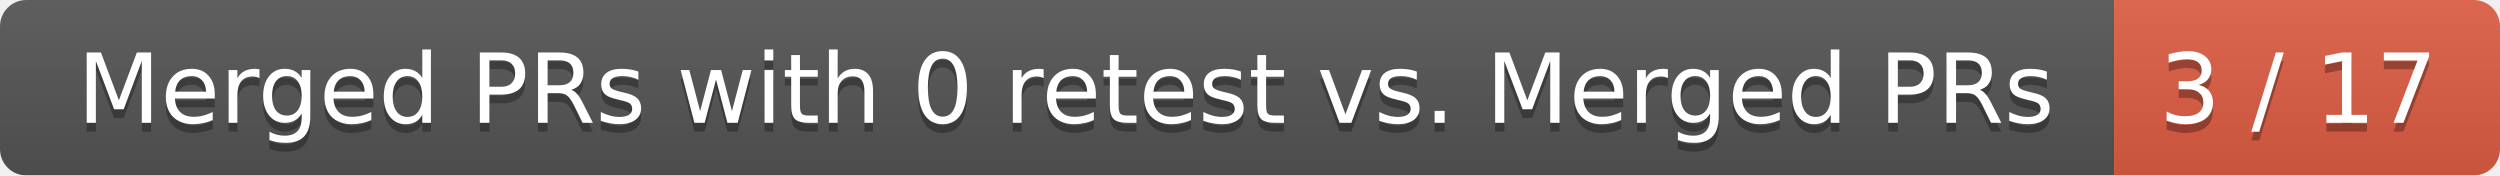
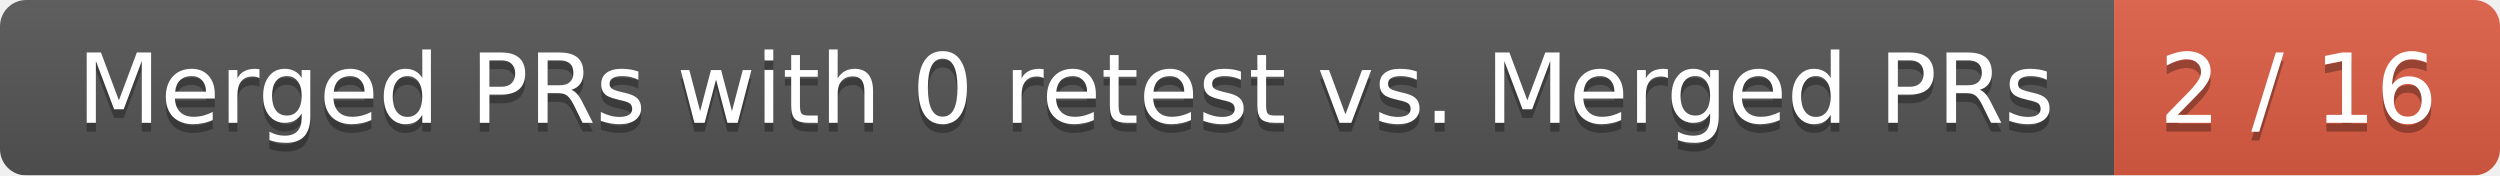
<svg xmlns="http://www.w3.org/2000/svg" width="285" height="20">
  <linearGradient id="smooth" x2="0" y2="100%">
    <stop offset="0" stop-color="#bbb" stop-opacity=".1" />
    <stop offset="1" stop-opacity=".1" />
  </linearGradient>
  <mask id="round">
    <rect width="285" height="20" rx="3" fill="#fff" />
  </mask>
  <g mask="url(#round)">
    <rect width="241" height="20" fill="#555" />
    <rect x="241" width="44" height="20" fill="#e05d44" />
    <rect width="285" height="20" fill="url(#smooth)" />
  </g>
  <g fill="#fff" text-anchor="middle" font-family="DejaVu Sans,Verdana,Geneva,sans-serif" font-size="11">
    <text x="121.5" y="15" fill="#010101" fill-opacity=".3">Merged PRs with 0 retest vs. Merged PRs</text>
    <text x="121.5" y="14">Merged PRs with 0 retest vs. Merged PRs</text>
-     <text x="262" y="15" fill="#010101" fill-opacity=".3">3 / 17</text>
-     <text x="262" y="14">3 / 17</text>
+     <text x="262" y="15" fill="#010101" fill-opacity=".3">2 / 16</text>
+     <text x="262" y="14">2 / 16</text>
  </g>
</svg>
